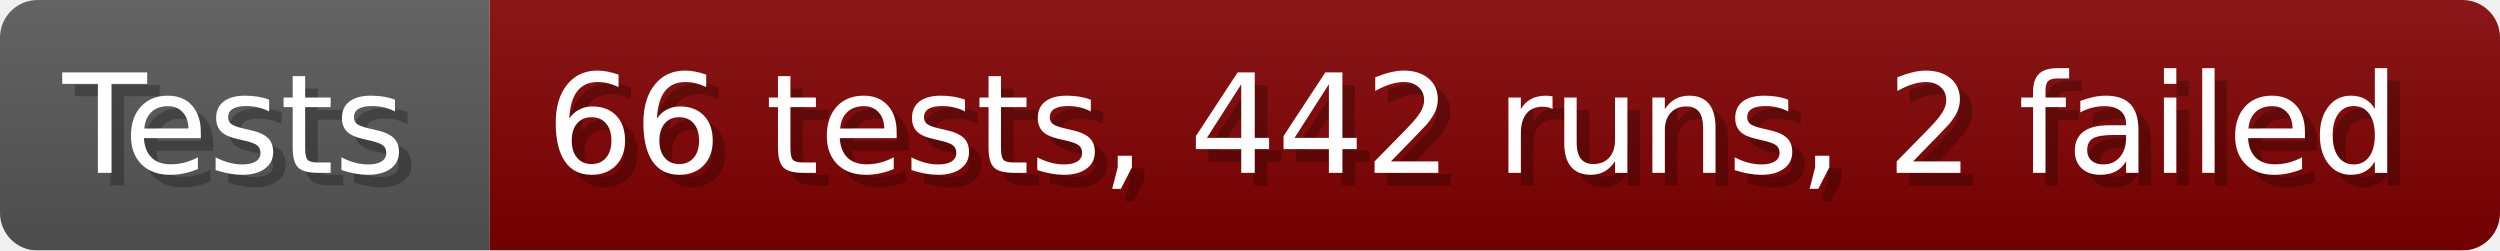
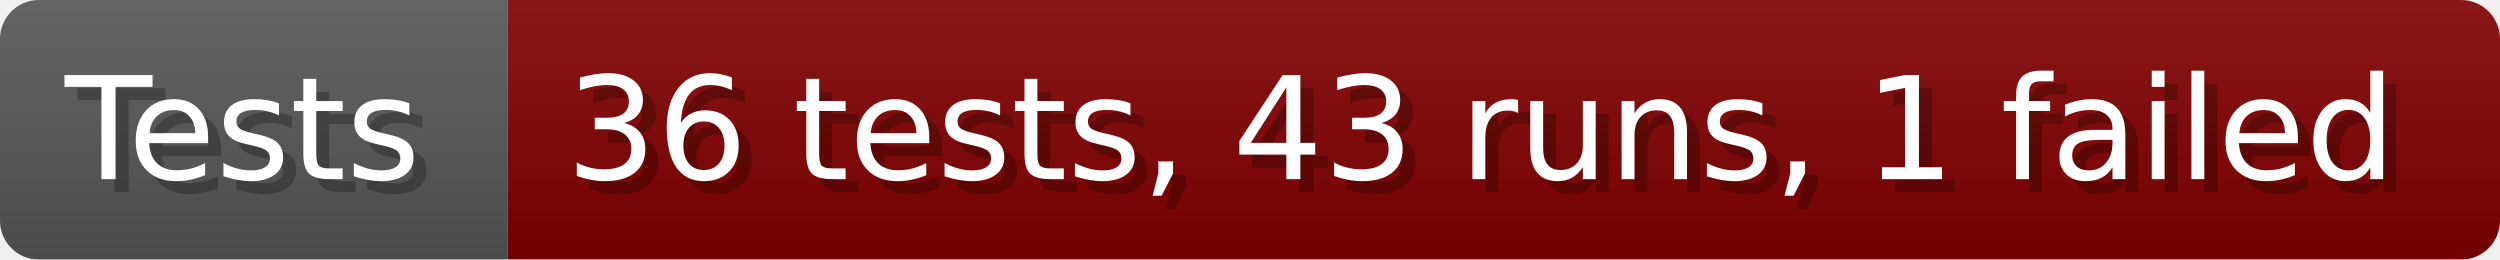
- <svg xmlns="http://www.w3.org/2000/svg" width="199.6" height="20" viewBox="0 0 1996 200" role="img" aria-label="Tests: 66 tests, 442 runs, 2 failed">
+ <svg xmlns="http://www.w3.org/2000/svg" width="192.6" height="20" viewBox="0 0 1926 200" role="img" aria-label="Tests: 36 tests, 43 runs, 1 failed">
  <linearGradient id="a" x2="0" y2="100%">
    <stop offset="0" stop-opacity=".1" stop-color="#EEE" />
    <stop offset="1" stop-opacity=".1" />
  </linearGradient>
  <mask id="m">
-     <rect width="1996" height="200" rx="30" fill="#FFF" />
+     <rect width="1926" height="200" rx="30" fill="#FFF" />
  </mask>
  <g mask="url(#m)">
    <rect width="391" height="200" fill="#555" />
-     <rect width="1605" height="200" fill="#800000" x="391" />
-     <rect width="1996" height="200" fill="url(#a)" />
+     <rect width="1535" height="200" fill="#800000" x="391" />
+     <rect width="1926" height="200" fill="url(#a)" />
  </g>
  <g aria-hidden="true" fill="#fff" text-anchor="start" font-family="Verdana,DejaVu Sans,sans-serif" font-size="110">
    <text x="60" y="148" textLength="291" fill="#000" opacity="0.25">Tests</text>
    <text x="50" y="138" textLength="291">Tests</text>
-     <text x="446" y="148" textLength="1505" fill="#000" opacity="0.25">66 tests, 442 runs, 2 failed</text>
-     <text x="436" y="138" textLength="1505">66 tests, 442 runs, 2 failed</text>
+     <text x="446" y="148" textLength="1435" fill="#000" opacity="0.25">36 tests, 43 runs, 1 failed</text>
+     <text x="436" y="138" textLength="1435">36 tests, 43 runs, 1 failed</text>
  </g>
</svg>
